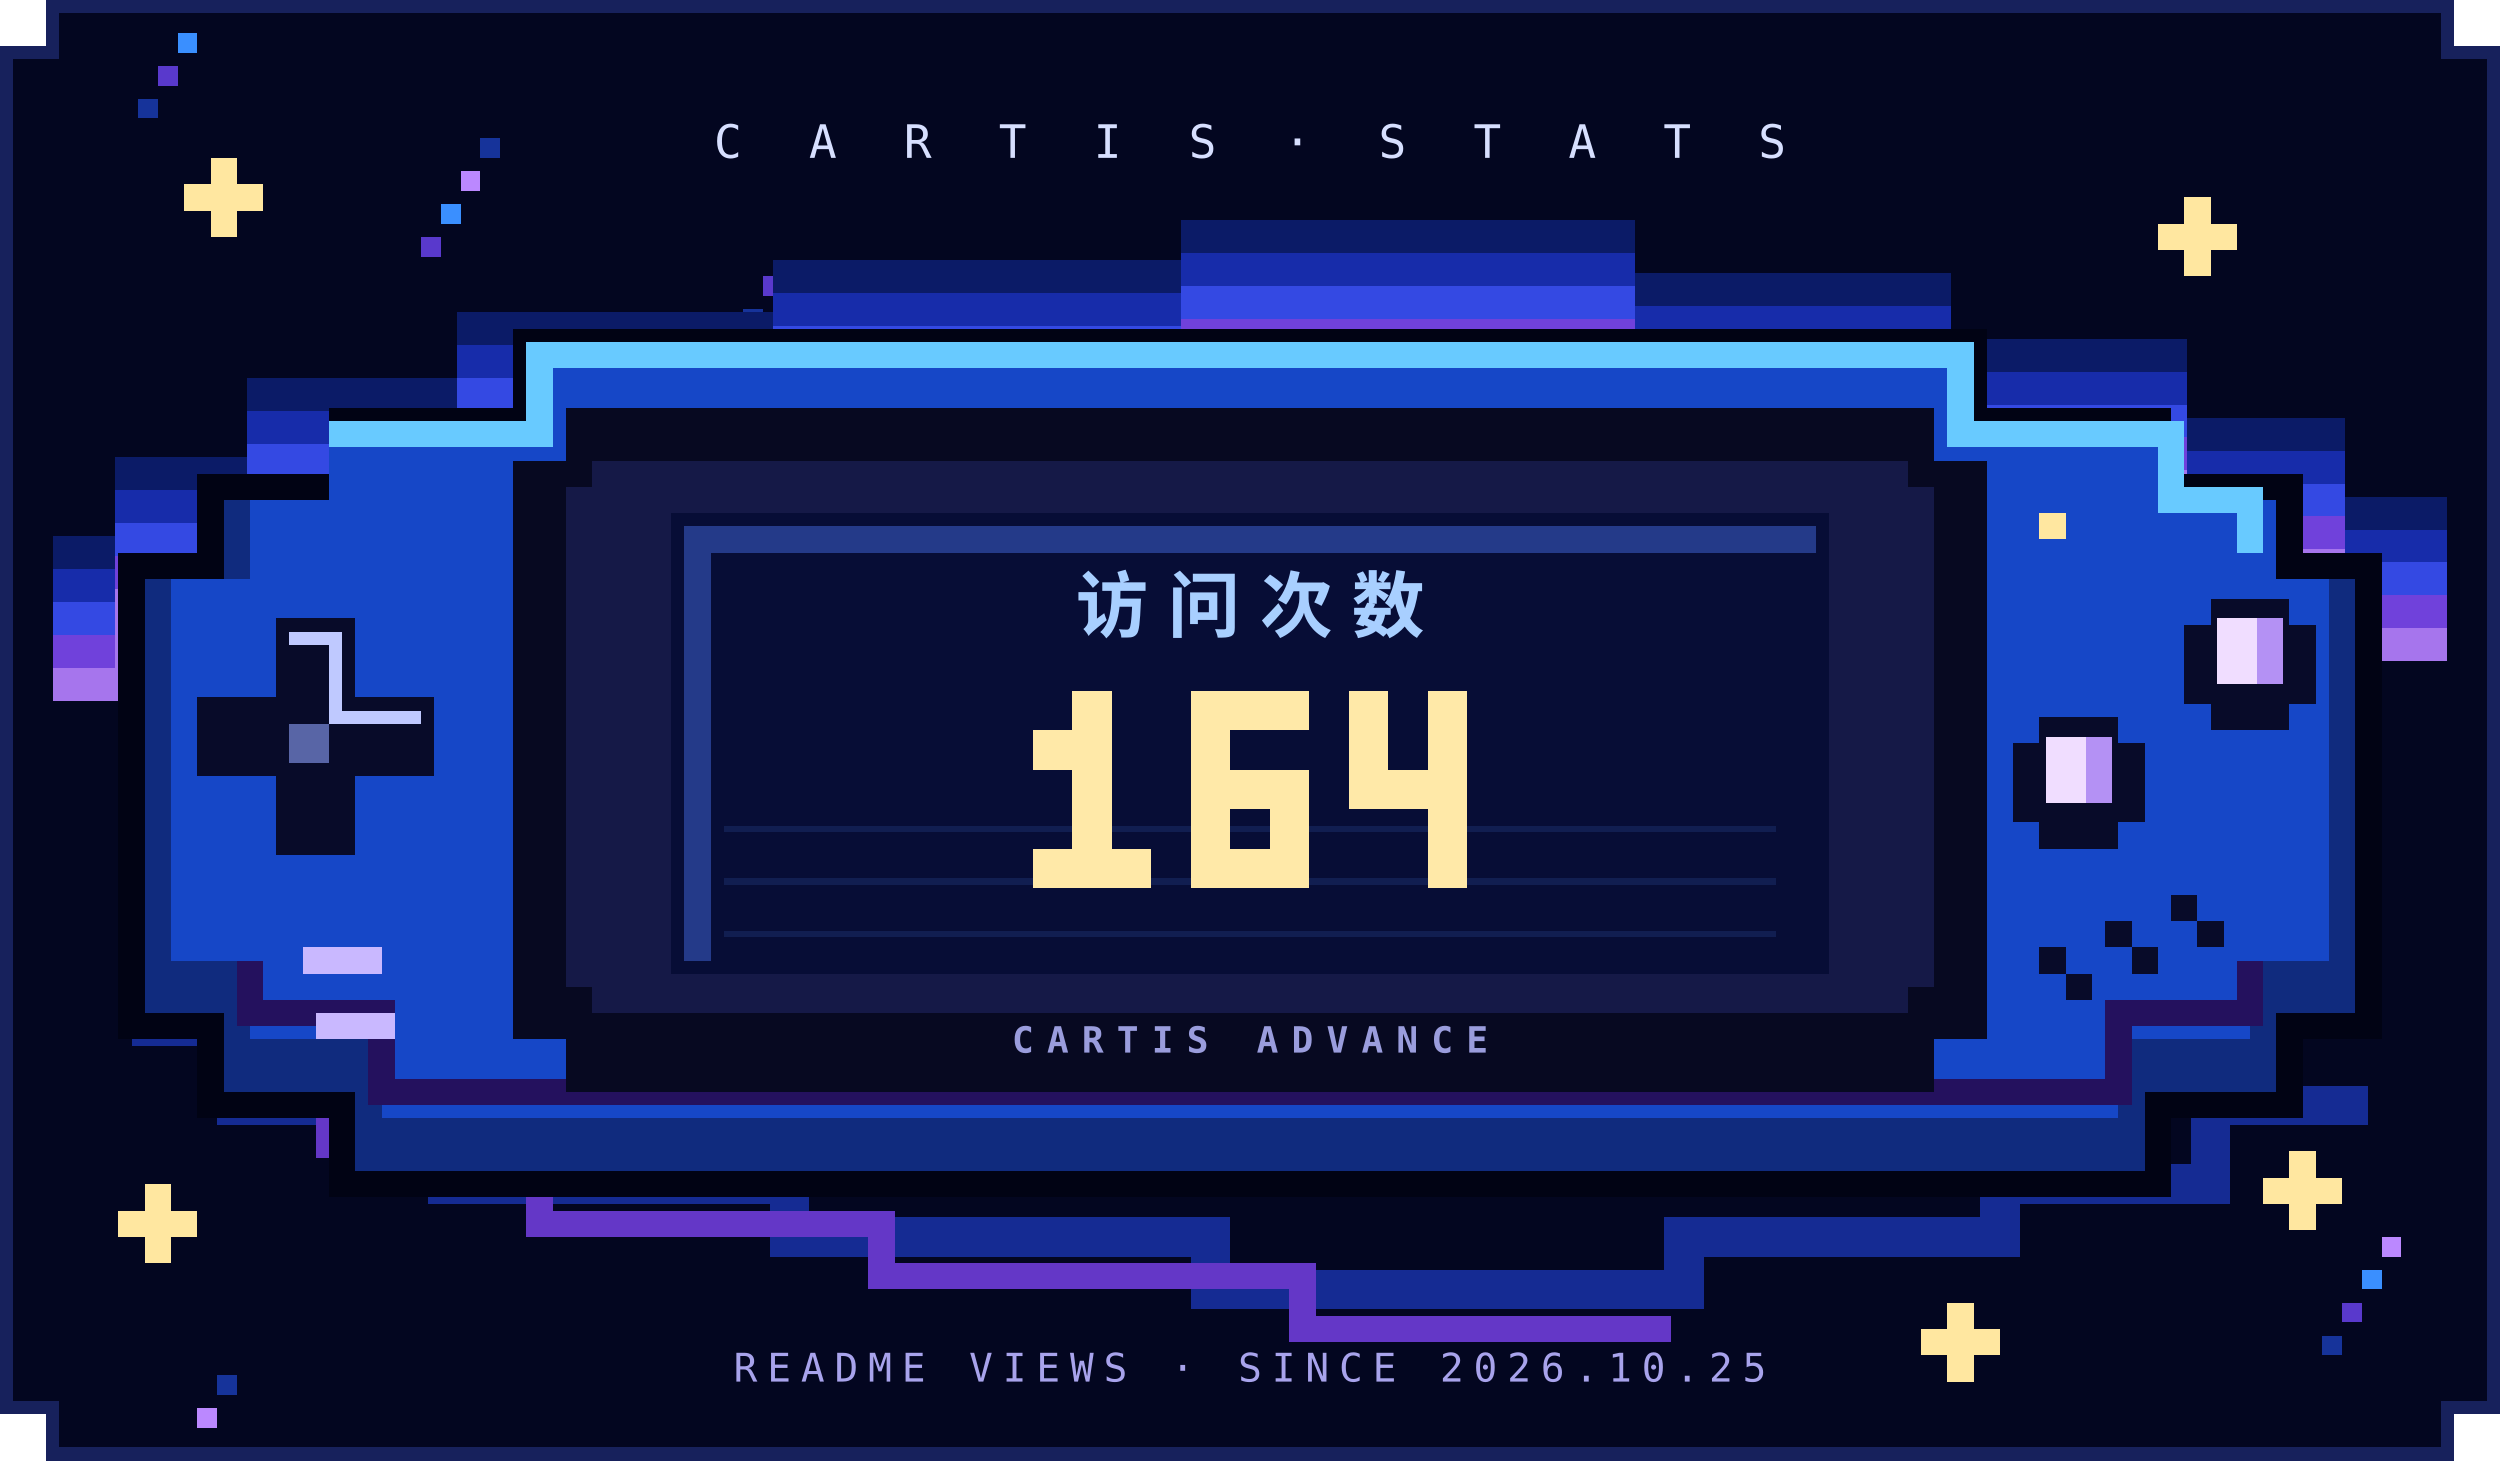
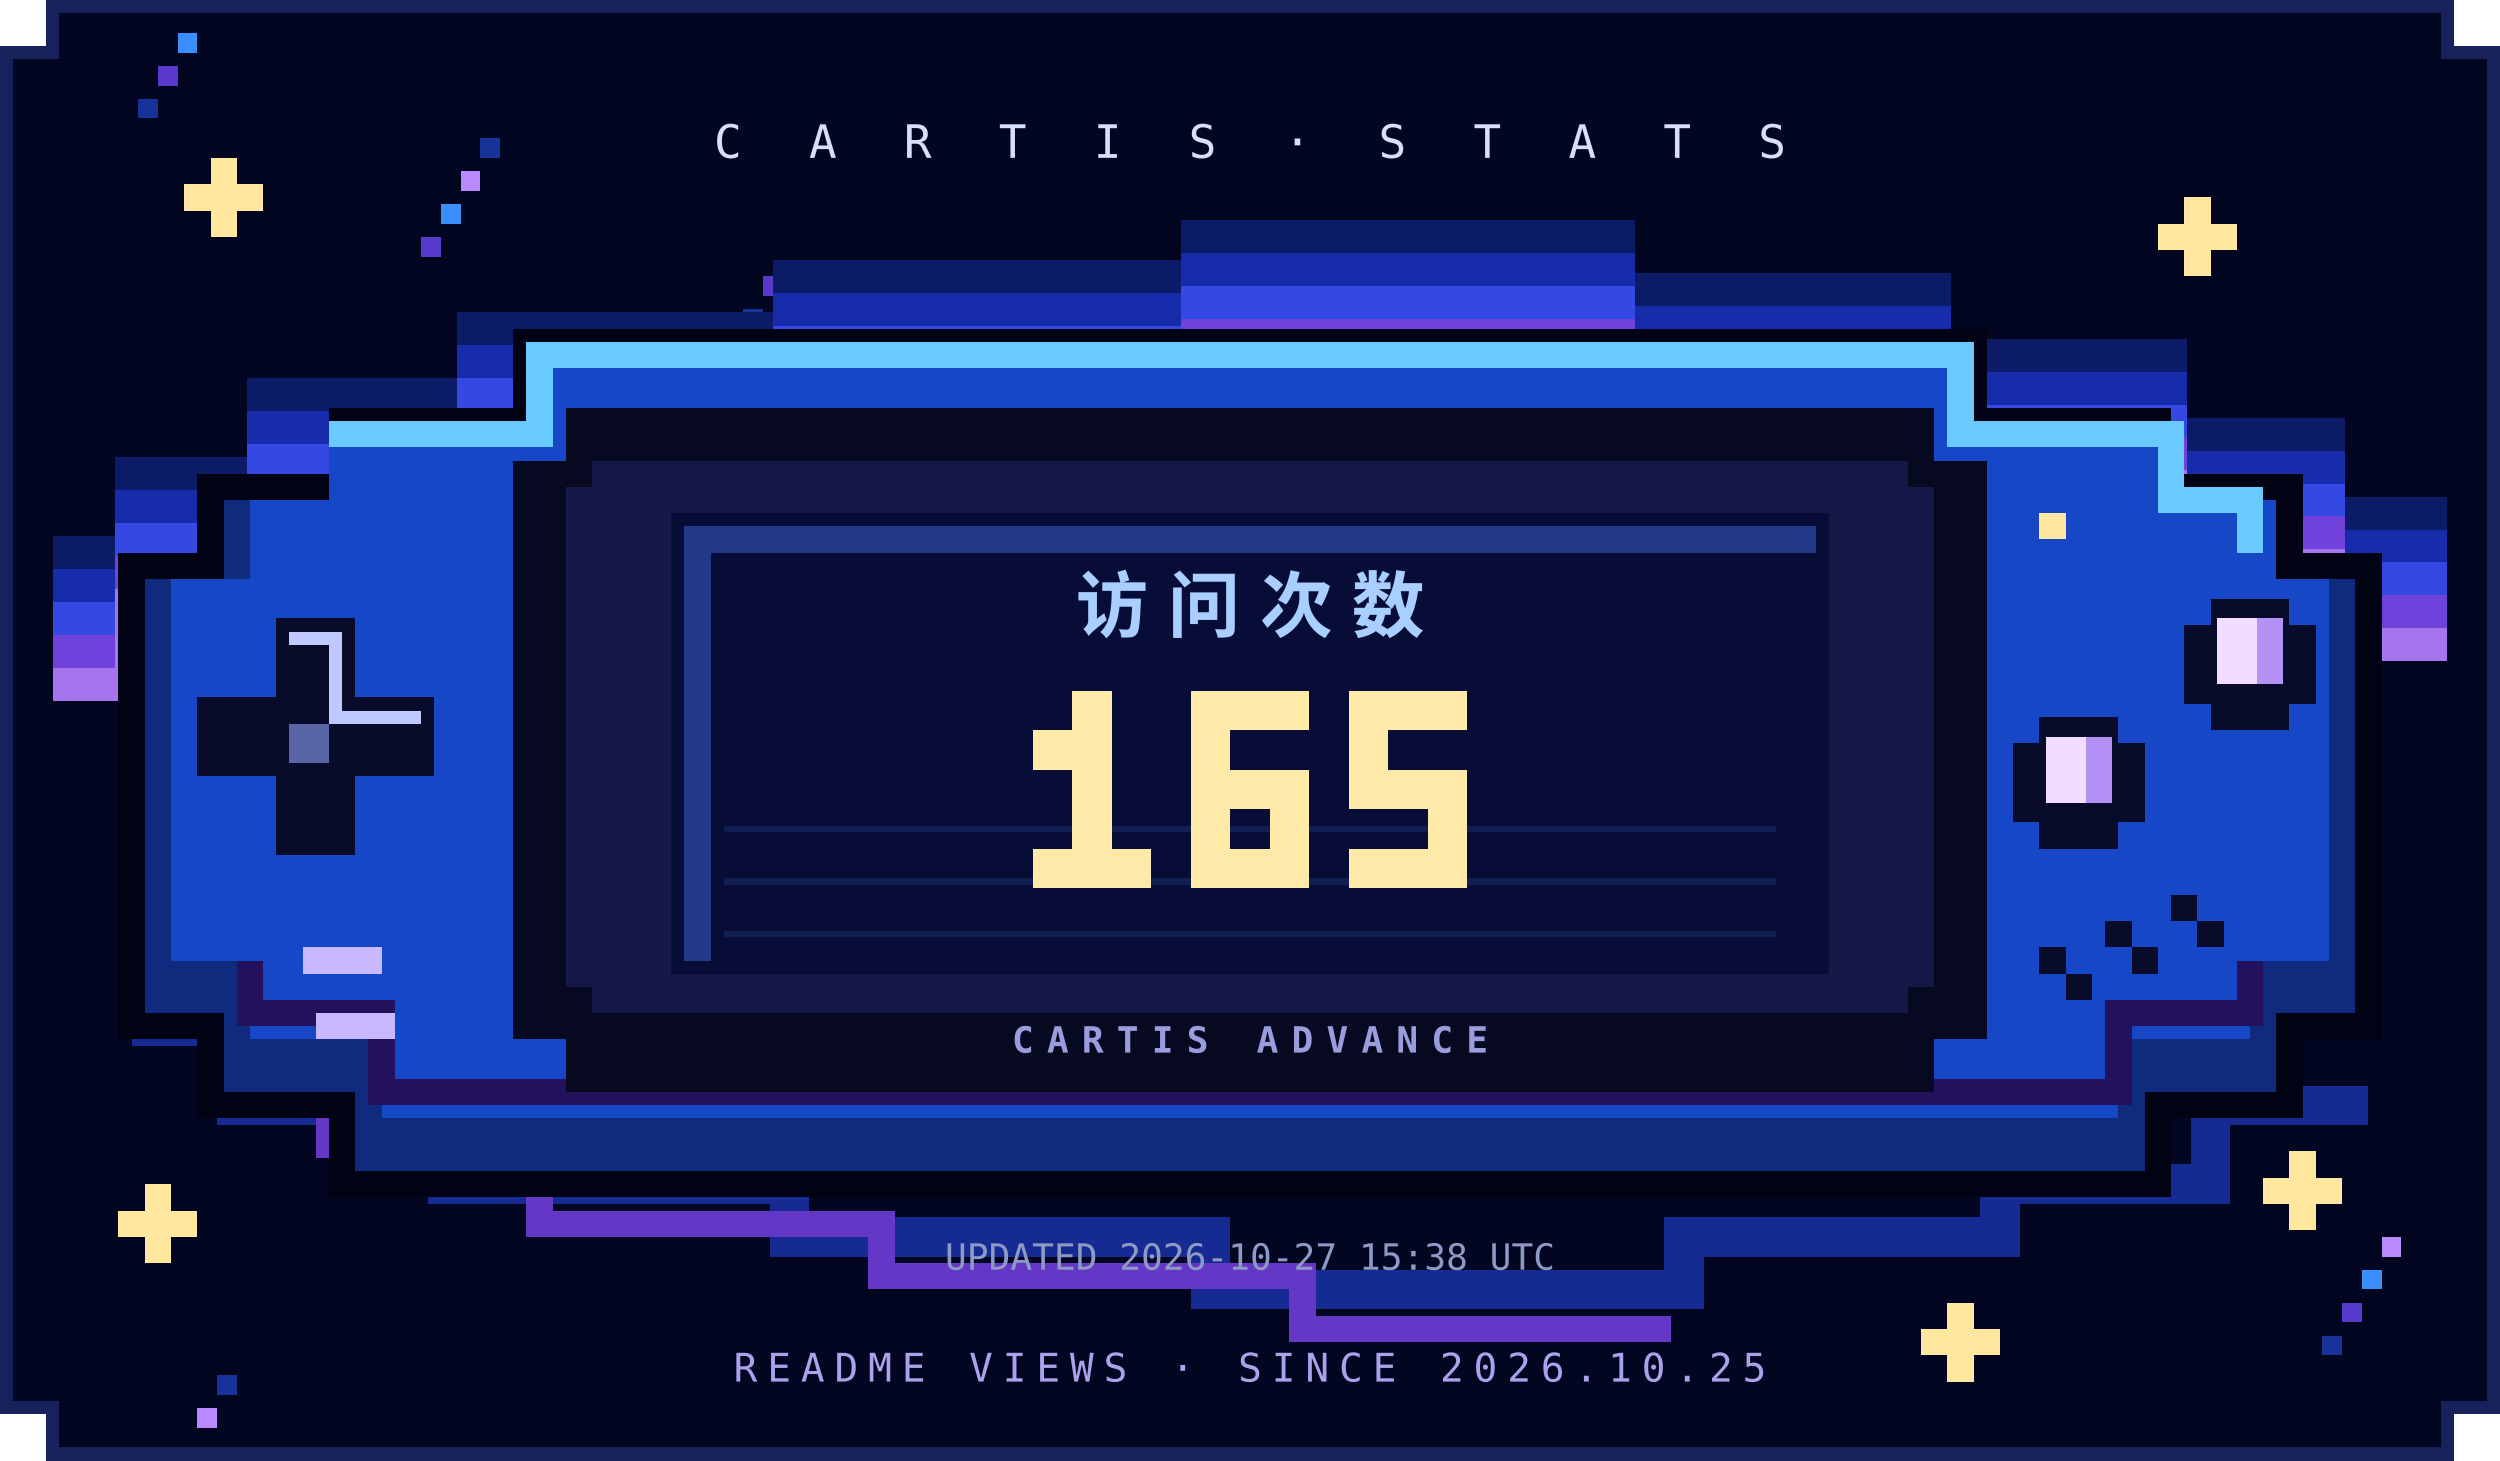
<svg xmlns="http://www.w3.org/2000/svg" width="380" height="222" viewBox="0 0 380 222" role="img" aria-labelledby="title desc" shape-rendering="crispEdges">
  <path d="M8 0H372V8H380V214H372V222H8V214H0V8H8Z" fill="#030620" />
  <path d="M8 1H372V8H379V214H372V221H8V214H1V8H8Z" fill="none" stroke="#17215c" stroke-width="2" />
  <rect x="21" y="15" width="3" height="3" fill="#16339a" />
  <rect x="104" y="62" width="3" height="3" fill="#5939cc" />
  <rect x="187" y="109" width="3" height="3" fill="#3a8fff" />
  <rect x="270" y="156" width="3" height="3" fill="#bb88ff" />
  <rect x="353" y="203" width="3" height="3" fill="#16339a" />
  <rect x="64" y="36" width="3" height="3" fill="#5939cc" />
  <rect x="147" y="83" width="3" height="3" fill="#3a8fff" />
  <rect x="230" y="130" width="3" height="3" fill="#bb88ff" />
  <rect x="313" y="177" width="3" height="3" fill="#16339a" />
  <rect x="24" y="10" width="3" height="3" fill="#5939cc" />
  <rect x="107" y="57" width="3" height="3" fill="#3a8fff" />
  <rect x="190" y="104" width="3" height="3" fill="#bb88ff" />
  <rect x="273" y="151" width="3" height="3" fill="#16339a" />
  <rect x="356" y="198" width="3" height="3" fill="#5939cc" />
  <rect x="67" y="31" width="3" height="3" fill="#3a8fff" />
  <rect x="150" y="78" width="3" height="3" fill="#bb88ff" />
  <rect x="233" y="125" width="3" height="3" fill="#16339a" />
  <rect x="316" y="172" width="3" height="3" fill="#5939cc" />
  <rect x="27" y="5" width="3" height="3" fill="#3a8fff" />
  <rect x="110" y="52" width="3" height="3" fill="#bb88ff" />
  <rect x="193" y="99" width="3" height="3" fill="#16339a" />
  <rect x="276" y="146" width="3" height="3" fill="#5939cc" />
  <rect x="359" y="193" width="3" height="3" fill="#3a8fff" />
  <rect x="70" y="26" width="3" height="3" fill="#bb88ff" />
  <rect x="153" y="73" width="3" height="3" fill="#16339a" />
  <rect x="236" y="120" width="3" height="3" fill="#5939cc" />
  <rect x="319" y="167" width="3" height="3" fill="#3a8fff" />
  <rect x="30" y="214" width="3" height="3" fill="#bb88ff" />
  <rect x="113" y="47" width="3" height="3" fill="#16339a" />
  <rect x="196" y="94" width="3" height="3" fill="#5939cc" />
  <rect x="279" y="141" width="3" height="3" fill="#3a8fff" />
  <rect x="362" y="188" width="3" height="3" fill="#bb88ff" />
  <rect x="73" y="21" width="3" height="3" fill="#16339a" />
  <rect x="156" y="68" width="3" height="3" fill="#5939cc" />
  <rect x="239" y="115" width="3" height="3" fill="#3a8fff" />
  <rect x="322" y="162" width="3" height="3" fill="#bb88ff" />
  <rect x="33" y="209" width="3" height="3" fill="#16339a" />
  <rect x="116" y="42" width="3" height="3" fill="#5939cc" />
  <path d="M28 28h4v-4h4v4h4v4h-4v4h-4v-4h-4Z" fill="#ffe7a0" />
  <path d="M328 34h4v-4h4v4h4v4h-4v4h-4v-4h-4Z" fill="#ffe7a0" />
  <path d="M18 184h4v-4h4v4h4v4h-4v4h-4v-4h-4Z" fill="#ffe7a0" />
  <path d="M344 179h4v-4h4v4h4v4h-4v4h-4v-4h-4Z" fill="#ffe7a0" />
  <path d="M292 202h4v-4h4v4h4v4h-4v4h-4v-4h-4Z" fill="#ffe7a0" />
  <path d="M8 84h12v-12h20v-12h32v-10h48v-8h62v-6h64v8h48v10h36v12h24v12h18" fill="none" stroke="#0b1b67" stroke-width="5" />
  <path d="M8 89h12v-12h20v-12h32v-10h48v-8h62v-6h64v8h48v10h36v12h24v12h18" fill="none" stroke="#172caa" stroke-width="5" />
  <path d="M8 94h12v-12h20v-12h32v-10h48v-8h62v-6h64v8h48v10h36v12h24v12h18" fill="none" stroke="#3449e3" stroke-width="5" />
  <path d="M8 99h12v-12h20v-12h32v-10h48v-8h62v-6h64v8h48v10h36v12h24v12h18" fill="none" stroke="#7041db" stroke-width="5" />
  <path d="M8 104h12v-12h20v-12h32v-10h48v-8h62v-6h64v8h48v10h36v12h24v12h18" fill="none" stroke="#a675ed" stroke-width="5" />
  <path d="M20 156h16v12h32v12h52v8h64v8h72v-8h48v-8h32v-12h24" fill="none" stroke="#152b93" stroke-width="6" />
  <path d="M34 162h16v12h32v12h52v8h64v8h56" fill="none" stroke="#6437c7" stroke-width="4" />
  <path d="M50 62H78V50H302V62H330V72H350V84H362V158H350V170H330V182H50V170H30V158H18V84H30V72H50Z" fill="#010314" />
  <path d="M50 66H82V54H298V66H330V76H346V88H358V154H346V166H326V178H54V166H34V154H22V88H34V76H50Z" fill="#102b7e" />
  <path d="M50 66H82V54H298V66H330V76H346V88H354V146H342V158H322V170H58V158H38V146H26V88H38V76H50Z" fill="#1647c7" />
  <path d="M50 66H82V54H298V66H330V76H342V84" fill="none" stroke="#68caff" stroke-width="4" />
  <path d="M38 146v8h20v12h264v-12h20v-8" fill="none" stroke="#24115e" stroke-width="4" />
  <path d="M86 62H294V70H302V158H294V166H86V158H78V70H86Z" fill="#070921" />
  <path d="M90 70H290V74H294V150H290V154H90V150H86V74H90Z" fill="#151947" />
  <rect x="102" y="78" width="176" height="70" fill="#070d36" />
  <path d="M104 80H276V84H108V146H104Z" fill="#243a89" />
  <path d="M110 126H270M110 134H270M110 142H270" stroke="#111e51" stroke-width="1" />
  <text x="190" y="96" text-anchor="middle" fill="#a8cfff" font-family="sans-serif" font-size="11" font-weight="bold" letter-spacing="3">访问次数</text>
  <g fill="#ffe9a8">
    <rect x="163" y="105" width="6" height="6" />
    <rect x="157" y="111" width="6" height="6" />
    <rect x="163" y="111" width="6" height="6" />
    <rect x="163" y="117" width="6" height="6" />
    <rect x="163" y="123" width="6" height="6" />
    <rect x="157" y="129" width="6" height="6" />
    <rect x="163" y="129" width="6" height="6" />
    <rect x="169" y="129" width="6" height="6" />
    <rect x="181" y="105" width="6" height="6" />
    <rect x="187" y="105" width="6" height="6" />
    <rect x="193" y="105" width="6" height="6" />
    <rect x="181" y="111" width="6" height="6" />
    <rect x="181" y="117" width="6" height="6" />
    <rect x="187" y="117" width="6" height="6" />
    <rect x="193" y="117" width="6" height="6" />
    <rect x="181" y="123" width="6" height="6" />
    <rect x="193" y="123" width="6" height="6" />
    <rect x="181" y="129" width="6" height="6" />
    <rect x="187" y="129" width="6" height="6" />
    <rect x="193" y="129" width="6" height="6" />
    <rect x="205" y="105" width="6" height="6" />
+     <rect x="211" y="105" width="6" height="6" />
    <rect x="217" y="105" width="6" height="6" />
    <rect x="205" y="111" width="6" height="6" />
-     <rect x="217" y="111" width="6" height="6" />
    <rect x="205" y="117" width="6" height="6" />
    <rect x="211" y="117" width="6" height="6" />
    <rect x="217" y="117" width="6" height="6" />
    <rect x="217" y="123" width="6" height="6" />
+     <rect x="205" y="129" width="6" height="6" />
+     <rect x="211" y="129" width="6" height="6" />
    <rect x="217" y="129" width="6" height="6" />
  </g>
  <text x="190" y="160" text-anchor="middle" fill="#9a9ddd" font-family="monospace" font-size="5.5" font-weight="bold" letter-spacing="2">CARTIS ADVANCE</text>
  <path d="M42 94H54V106H66V118H54V130H42V118H30V106H42Z" fill="#080b29" />
  <path d="M44 96H52V108H64V110H50V98H44Z" fill="#bfc9ff" />
  <path d="M44 110H50V116H44Z" fill="#5865a6" />
  <path d="M310 109H322V113H326V125H322V129H310V125H306V113H310Z M336 91H348V95H352V107H348V111H336V107H332V95H336Z" fill="#080b29" />
  <path d="M311 112H321V122H311Z M337 94H347V104H337Z" fill="#f0ddff" />
  <path d="M317 112H321V122H317Z M343 94H347V104H343Z" fill="#b491f4" />
  <rect x="310" y="78" width="4" height="4" fill="#ffe7a0" />
  <path d="M46 144h12v4H46Z M48 154h12v4H48Z" fill="#c9b8ff" />
  <path d="M310 144h4v4h4v4h-4v-4h-4Z M320 140h4v4h4v4h-4v-4h-4Z M330 136h4v4h4v4h-4v-4h-4Z" fill="#080b29" />
  <text x="190" y="24" text-anchor="middle" fill="#d7dfff" font-family="monospace" font-size="7" letter-spacing="3">C A R T I S · S T A T S</text>
  <text x="190" y="210" text-anchor="middle" fill="#a8a3ec" font-family="monospace" font-size="6" letter-spacing="1.5">README VIEWS · SINCE 2026.10.25</text>
+   <text x="190" y="193" text-anchor="middle" fill="#8d9ac5" font-family="monospace" font-size="5.5">UPDATED 2026-10-27 15:38 UTC</text>
</svg>
